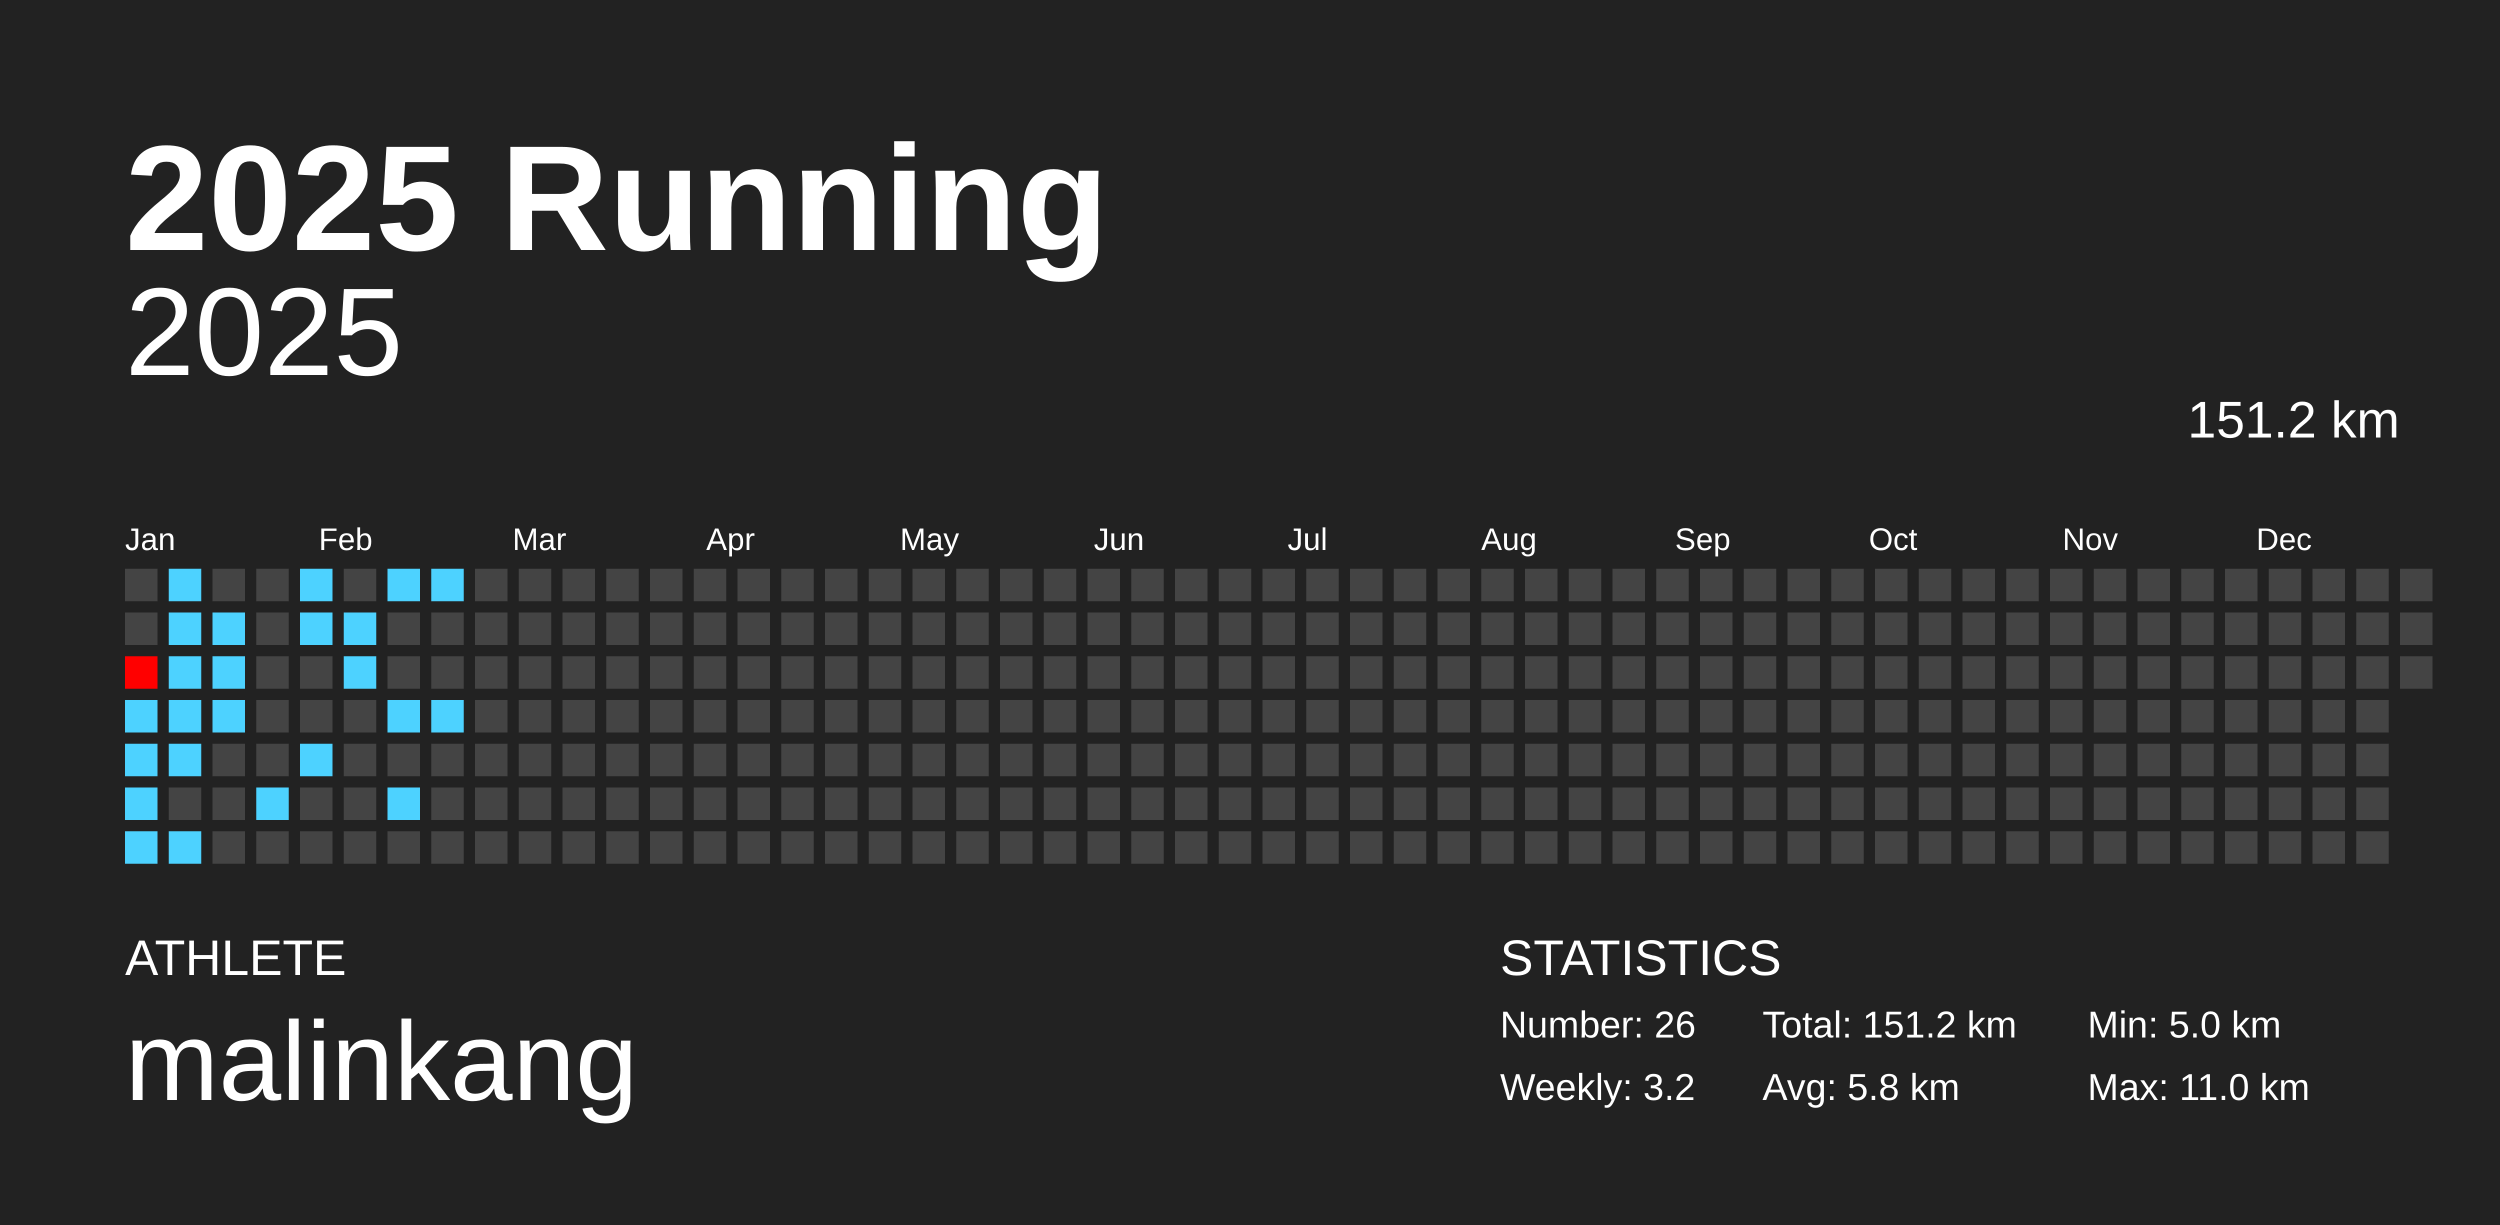
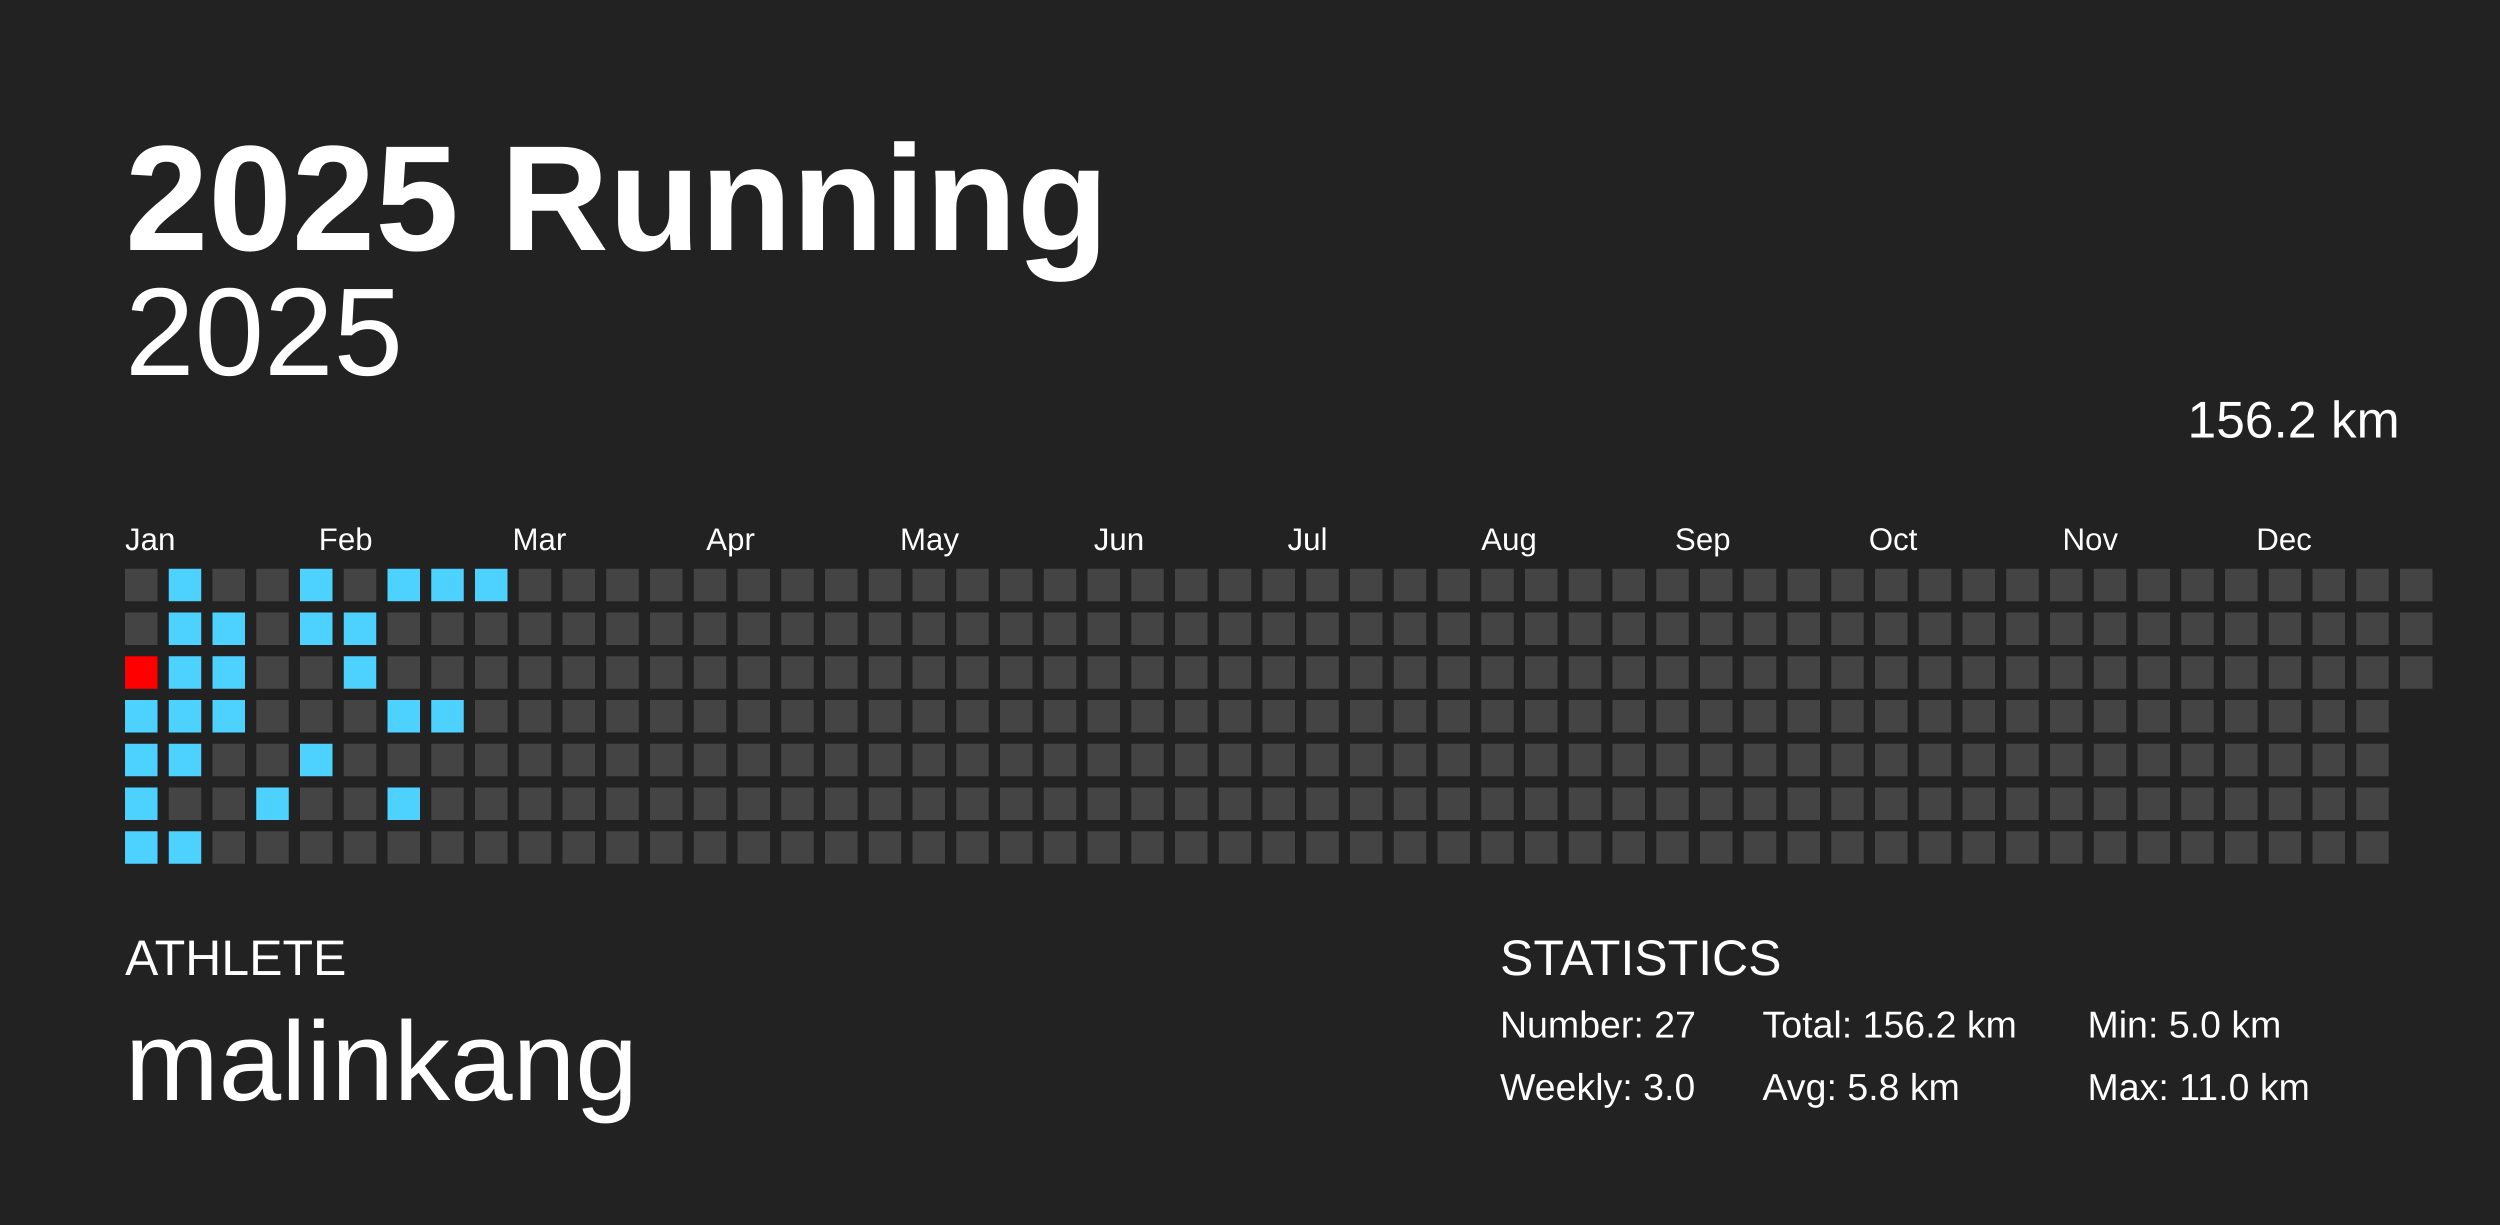
<svg xmlns="http://www.w3.org/2000/svg" baseProfile="full" height="98mm" version="1.1" viewBox="0,0,200,98" width="200mm">
  <defs />
  <rect fill="#222222" height="98" width="200" x="0" y="0" />
  <text fill="#FFFFFF" style="font-size:12px; font-family:Arial; font-weight:bold;" x="10" y="20">2025 Running</text>
  <text fill="#FFFFFF" style="font-size:4px; font-family:Arial" x="10" y="78">ATHLETE</text>
  <text fill="#FFFFFF" style="font-size:9px; font-family:Arial" x="10" y="88">malinkang</text>
  <text fill="#FFFFFF" style="font-size:4px; font-family:Arial" x="120" y="78">STATISTICS</text>
-   <text fill="#FFFFFF" style="font-size:3px; font-family:Arial" x="120" y="83">Number: 26</text>
-   <text fill="#FFFFFF" style="font-size:3px; font-family:Arial" x="120" y="88">Weekly: 3.2</text>
-   <text fill="#FFFFFF" style="font-size:3px; font-family:Arial" x="141" y="83">Total: 151.2 km</text>
+   <text fill="#FFFFFF" style="font-size:3px; font-family:Arial" x="120" y="83">Number: 27</text>
+   <text fill="#FFFFFF" style="font-size:3px; font-family:Arial" x="120" y="88">Weekly: 3.0</text>
+   <text fill="#FFFFFF" style="font-size:3px; font-family:Arial" x="141" y="83">Total: 156.2 km</text>
  <text fill="#FFFFFF" style="font-size:3px; font-family:Arial" x="141" y="88">Avg: 5.8 km</text>
  <text fill="#FFFFFF" style="font-size:3px; font-family:Arial" x="167" y="83">Min: 5.0 km</text>
  <text fill="#FFFFFF" style="font-size:3px; font-family:Arial" x="167" y="88">Max: 11.0 km</text>
  <text alignment-baseline="hanging" fill="#FFFFFF" style="font-size:10.0px; font-family:Arial;" x="10" y="30">2025</text>
-   <text alignment-baseline="hanging" fill="#FFFFFF" style="font-size:4.125px; font-family:Arial;" x="175" y="35">151.2 km</text>
+   <text alignment-baseline="hanging" fill="#FFFFFF" style="font-size:4.125px; font-family:Arial;" x="175" y="35">156.2 km</text>
  <text fill="#FFFFFF" style="font-size:2.5px; font-family:Arial" x="10.0" y="44">Jan</text>
  <text fill="#FFFFFF" style="font-size:2.5px; font-family:Arial" x="25.5" y="44">Feb</text>
  <text fill="#FFFFFF" style="font-size:2.5px; font-family:Arial" x="41.0" y="44">Mar</text>
  <text fill="#FFFFFF" style="font-size:2.5px; font-family:Arial" x="56.5" y="44">Apr</text>
  <text fill="#FFFFFF" style="font-size:2.5px; font-family:Arial" x="72.0" y="44">May</text>
  <text fill="#FFFFFF" style="font-size:2.5px; font-family:Arial" x="87.5" y="44">Jun</text>
  <text fill="#FFFFFF" style="font-size:2.5px; font-family:Arial" x="103.0" y="44">Jul</text>
  <text fill="#FFFFFF" style="font-size:2.5px; font-family:Arial" x="118.5" y="44">Aug</text>
  <text fill="#FFFFFF" style="font-size:2.5px; font-family:Arial" x="134.0" y="44">Sep</text>
  <text fill="#FFFFFF" style="font-size:2.5px; font-family:Arial" x="149.5" y="44">Oct</text>
  <text fill="#FFFFFF" style="font-size:2.5px; font-family:Arial" x="165.0" y="44">Nov</text>
  <text fill="#FFFFFF" style="font-size:2.5px; font-family:Arial" x="180.5" y="44">Dec</text>
  <rect fill="#444444" height="2.6" width="2.6" x="10.0" y="45.5" />
  <rect fill="#444444" height="2.6" width="2.6" x="10.0" y="49.0" />
  <rect fill="#ff0000" height="2.6" width="2.6" x="10.0" y="52.5" />
  <rect fill="#4dd2ff" height="2.6" width="2.6" x="10.0" y="56.0" />
  <rect fill="#4dd2ff" height="2.6" width="2.6" x="10.0" y="59.5" />
  <rect fill="#4dd2ff" height="2.6" width="2.6" x="10.0" y="63.0" />
  <rect fill="#4dd2ff" height="2.6" width="2.6" x="10.0" y="66.5" />
  <rect fill="#4dd2ff" height="2.6" width="2.6" x="13.5" y="45.5" />
  <rect fill="#4dd2ff" height="2.6" width="2.6" x="13.5" y="49.0" />
  <rect fill="#4dd2ff" height="2.6" width="2.6" x="13.5" y="52.5" />
  <rect fill="#4dd2ff" height="2.6" width="2.6" x="13.5" y="56.0" />
  <rect fill="#4dd2ff" height="2.6" width="2.6" x="13.5" y="59.5" />
  <rect fill="#444444" height="2.6" width="2.6" x="13.5" y="63.0" />
  <rect fill="#4dd2ff" height="2.6" width="2.6" x="13.5" y="66.5" />
  <rect fill="#444444" height="2.6" width="2.6" x="17.0" y="45.5" />
  <rect fill="#4dd2ff" height="2.6" width="2.6" x="17.0" y="49.0" />
  <rect fill="#4dd2ff" height="2.6" width="2.6" x="17.0" y="52.5" />
  <rect fill="#4dd2ff" height="2.6" width="2.6" x="17.0" y="56.0" />
  <rect fill="#444444" height="2.6" width="2.6" x="17.0" y="59.5" />
  <rect fill="#444444" height="2.6" width="2.6" x="17.0" y="63.0" />
  <rect fill="#444444" height="2.6" width="2.6" x="17.0" y="66.5" />
  <rect fill="#444444" height="2.6" width="2.6" x="20.5" y="45.5" />
  <rect fill="#444444" height="2.6" width="2.6" x="20.5" y="49.0" />
  <rect fill="#444444" height="2.6" width="2.6" x="20.5" y="52.5" />
  <rect fill="#444444" height="2.6" width="2.6" x="20.5" y="56.0" />
  <rect fill="#444444" height="2.6" width="2.6" x="20.5" y="59.5" />
  <rect fill="#4dd2ff" height="2.6" width="2.6" x="20.5" y="63.0" />
  <rect fill="#444444" height="2.6" width="2.6" x="20.5" y="66.5" />
  <rect fill="#4dd2ff" height="2.6" width="2.6" x="24.0" y="45.5" />
  <rect fill="#4dd2ff" height="2.6" width="2.6" x="24.0" y="49.0" />
  <rect fill="#444444" height="2.6" width="2.6" x="24.0" y="52.5" />
  <rect fill="#444444" height="2.6" width="2.6" x="24.0" y="56.0" />
  <rect fill="#4dd2ff" height="2.6" width="2.6" x="24.0" y="59.5" />
  <rect fill="#444444" height="2.6" width="2.6" x="24.0" y="63.0" />
  <rect fill="#444444" height="2.6" width="2.6" x="24.0" y="66.5" />
  <rect fill="#444444" height="2.6" width="2.6" x="27.5" y="45.5" />
  <rect fill="#4dd2ff" height="2.6" width="2.6" x="27.5" y="49.0" />
  <rect fill="#4dd2ff" height="2.6" width="2.6" x="27.5" y="52.5" />
  <rect fill="#444444" height="2.6" width="2.6" x="27.5" y="56.0" />
  <rect fill="#444444" height="2.6" width="2.6" x="27.5" y="59.5" />
  <rect fill="#444444" height="2.6" width="2.6" x="27.5" y="63.0" />
  <rect fill="#444444" height="2.6" width="2.6" x="27.5" y="66.5" />
  <rect fill="#4dd2ff" height="2.6" width="2.6" x="31.0" y="45.5" />
  <rect fill="#444444" height="2.6" width="2.6" x="31.0" y="49.0" />
  <rect fill="#444444" height="2.6" width="2.6" x="31.0" y="52.5" />
  <rect fill="#4dd2ff" height="2.6" width="2.6" x="31.0" y="56.0" />
  <rect fill="#444444" height="2.6" width="2.6" x="31.0" y="59.5" />
  <rect fill="#4dd2ff" height="2.6" width="2.6" x="31.0" y="63.0" />
  <rect fill="#444444" height="2.6" width="2.6" x="31.0" y="66.5" />
  <rect fill="#4dd2ff" height="2.6" width="2.6" x="34.5" y="45.5" />
  <rect fill="#444444" height="2.6" width="2.6" x="34.5" y="49.0" />
  <rect fill="#444444" height="2.6" width="2.6" x="34.5" y="52.5" />
  <rect fill="#4dd2ff" height="2.6" width="2.6" x="34.5" y="56.0" />
  <rect fill="#444444" height="2.6" width="2.6" x="34.5" y="59.5" />
  <rect fill="#444444" height="2.6" width="2.6" x="34.5" y="63.0" />
  <rect fill="#444444" height="2.6" width="2.6" x="34.5" y="66.5" />
-   <rect fill="#444444" height="2.6" width="2.6" x="38.0" y="45.5" />
+   <rect fill="#4dd2ff" height="2.6" width="2.6" x="38.0" y="45.5" />
  <rect fill="#444444" height="2.6" width="2.6" x="38.0" y="49.0" />
  <rect fill="#444444" height="2.6" width="2.6" x="38.0" y="52.5" />
  <rect fill="#444444" height="2.6" width="2.6" x="38.0" y="56.0" />
  <rect fill="#444444" height="2.6" width="2.6" x="38.0" y="59.5" />
  <rect fill="#444444" height="2.6" width="2.6" x="38.0" y="63.0" />
  <rect fill="#444444" height="2.6" width="2.6" x="38.0" y="66.5" />
  <rect fill="#444444" height="2.6" width="2.6" x="41.5" y="45.5" />
  <rect fill="#444444" height="2.6" width="2.6" x="41.5" y="49.0" />
  <rect fill="#444444" height="2.6" width="2.6" x="41.5" y="52.5" />
  <rect fill="#444444" height="2.6" width="2.6" x="41.5" y="56.0" />
  <rect fill="#444444" height="2.6" width="2.6" x="41.5" y="59.5" />
  <rect fill="#444444" height="2.6" width="2.6" x="41.5" y="63.0" />
  <rect fill="#444444" height="2.6" width="2.6" x="41.5" y="66.5" />
  <rect fill="#444444" height="2.6" width="2.6" x="45.0" y="45.5" />
  <rect fill="#444444" height="2.6" width="2.6" x="45.0" y="49.0" />
  <rect fill="#444444" height="2.6" width="2.6" x="45.0" y="52.5" />
  <rect fill="#444444" height="2.6" width="2.6" x="45.0" y="56.0" />
  <rect fill="#444444" height="2.6" width="2.6" x="45.0" y="59.5" />
  <rect fill="#444444" height="2.6" width="2.6" x="45.0" y="63.0" />
  <rect fill="#444444" height="2.6" width="2.6" x="45.0" y="66.5" />
  <rect fill="#444444" height="2.6" width="2.6" x="48.5" y="45.5" />
  <rect fill="#444444" height="2.6" width="2.6" x="48.5" y="49.0" />
  <rect fill="#444444" height="2.6" width="2.6" x="48.5" y="52.5" />
  <rect fill="#444444" height="2.6" width="2.6" x="48.5" y="56.0" />
  <rect fill="#444444" height="2.6" width="2.6" x="48.5" y="59.5" />
  <rect fill="#444444" height="2.6" width="2.6" x="48.5" y="63.0" />
  <rect fill="#444444" height="2.6" width="2.6" x="48.5" y="66.5" />
  <rect fill="#444444" height="2.6" width="2.6" x="52.0" y="45.5" />
  <rect fill="#444444" height="2.6" width="2.6" x="52.0" y="49.0" />
  <rect fill="#444444" height="2.6" width="2.6" x="52.0" y="52.5" />
  <rect fill="#444444" height="2.6" width="2.6" x="52.0" y="56.0" />
  <rect fill="#444444" height="2.6" width="2.6" x="52.0" y="59.5" />
  <rect fill="#444444" height="2.6" width="2.6" x="52.0" y="63.0" />
  <rect fill="#444444" height="2.6" width="2.6" x="52.0" y="66.5" />
  <rect fill="#444444" height="2.6" width="2.6" x="55.5" y="45.5" />
  <rect fill="#444444" height="2.6" width="2.6" x="55.5" y="49.0" />
  <rect fill="#444444" height="2.6" width="2.6" x="55.5" y="52.5" />
  <rect fill="#444444" height="2.6" width="2.6" x="55.5" y="56.0" />
  <rect fill="#444444" height="2.6" width="2.6" x="55.5" y="59.5" />
  <rect fill="#444444" height="2.6" width="2.6" x="55.5" y="63.0" />
  <rect fill="#444444" height="2.6" width="2.6" x="55.5" y="66.5" />
  <rect fill="#444444" height="2.6" width="2.6" x="59.0" y="45.5" />
  <rect fill="#444444" height="2.6" width="2.6" x="59.0" y="49.0" />
  <rect fill="#444444" height="2.6" width="2.6" x="59.0" y="52.5" />
  <rect fill="#444444" height="2.6" width="2.6" x="59.0" y="56.0" />
  <rect fill="#444444" height="2.6" width="2.6" x="59.0" y="59.5" />
  <rect fill="#444444" height="2.6" width="2.6" x="59.0" y="63.0" />
  <rect fill="#444444" height="2.6" width="2.6" x="59.0" y="66.5" />
  <rect fill="#444444" height="2.6" width="2.6" x="62.5" y="45.5" />
  <rect fill="#444444" height="2.6" width="2.6" x="62.5" y="49.0" />
  <rect fill="#444444" height="2.6" width="2.6" x="62.5" y="52.5" />
  <rect fill="#444444" height="2.6" width="2.6" x="62.5" y="56.0" />
  <rect fill="#444444" height="2.6" width="2.6" x="62.5" y="59.5" />
  <rect fill="#444444" height="2.6" width="2.6" x="62.5" y="63.0" />
  <rect fill="#444444" height="2.6" width="2.6" x="62.5" y="66.5" />
  <rect fill="#444444" height="2.6" width="2.6" x="66.0" y="45.5" />
  <rect fill="#444444" height="2.6" width="2.6" x="66.0" y="49.0" />
  <rect fill="#444444" height="2.6" width="2.6" x="66.0" y="52.5" />
  <rect fill="#444444" height="2.6" width="2.6" x="66.0" y="56.0" />
  <rect fill="#444444" height="2.6" width="2.6" x="66.0" y="59.5" />
  <rect fill="#444444" height="2.6" width="2.6" x="66.0" y="63.0" />
  <rect fill="#444444" height="2.6" width="2.6" x="66.0" y="66.5" />
  <rect fill="#444444" height="2.6" width="2.6" x="69.5" y="45.5" />
  <rect fill="#444444" height="2.6" width="2.6" x="69.5" y="49.0" />
  <rect fill="#444444" height="2.6" width="2.6" x="69.5" y="52.5" />
  <rect fill="#444444" height="2.6" width="2.6" x="69.5" y="56.0" />
  <rect fill="#444444" height="2.6" width="2.6" x="69.5" y="59.5" />
  <rect fill="#444444" height="2.6" width="2.6" x="69.5" y="63.0" />
  <rect fill="#444444" height="2.6" width="2.6" x="69.5" y="66.5" />
  <rect fill="#444444" height="2.6" width="2.6" x="73.0" y="45.5" />
  <rect fill="#444444" height="2.6" width="2.6" x="73.0" y="49.0" />
  <rect fill="#444444" height="2.6" width="2.6" x="73.0" y="52.5" />
  <rect fill="#444444" height="2.6" width="2.6" x="73.0" y="56.0" />
  <rect fill="#444444" height="2.6" width="2.6" x="73.0" y="59.5" />
  <rect fill="#444444" height="2.6" width="2.6" x="73.0" y="63.0" />
  <rect fill="#444444" height="2.6" width="2.6" x="73.0" y="66.5" />
  <rect fill="#444444" height="2.6" width="2.6" x="76.5" y="45.5" />
  <rect fill="#444444" height="2.6" width="2.6" x="76.5" y="49.0" />
  <rect fill="#444444" height="2.6" width="2.6" x="76.5" y="52.5" />
  <rect fill="#444444" height="2.6" width="2.6" x="76.5" y="56.0" />
  <rect fill="#444444" height="2.6" width="2.6" x="76.5" y="59.5" />
  <rect fill="#444444" height="2.6" width="2.6" x="76.5" y="63.0" />
  <rect fill="#444444" height="2.6" width="2.6" x="76.5" y="66.5" />
  <rect fill="#444444" height="2.6" width="2.6" x="80.0" y="45.5" />
  <rect fill="#444444" height="2.6" width="2.6" x="80.0" y="49.0" />
  <rect fill="#444444" height="2.6" width="2.6" x="80.0" y="52.5" />
  <rect fill="#444444" height="2.6" width="2.6" x="80.0" y="56.0" />
  <rect fill="#444444" height="2.6" width="2.6" x="80.0" y="59.5" />
  <rect fill="#444444" height="2.6" width="2.6" x="80.0" y="63.0" />
  <rect fill="#444444" height="2.6" width="2.6" x="80.0" y="66.5" />
  <rect fill="#444444" height="2.6" width="2.6" x="83.5" y="45.5" />
  <rect fill="#444444" height="2.6" width="2.6" x="83.5" y="49.0" />
  <rect fill="#444444" height="2.6" width="2.6" x="83.5" y="52.5" />
  <rect fill="#444444" height="2.6" width="2.6" x="83.5" y="56.0" />
  <rect fill="#444444" height="2.6" width="2.6" x="83.5" y="59.5" />
  <rect fill="#444444" height="2.6" width="2.6" x="83.5" y="63.0" />
  <rect fill="#444444" height="2.6" width="2.6" x="83.5" y="66.5" />
  <rect fill="#444444" height="2.6" width="2.6" x="87.0" y="45.5" />
  <rect fill="#444444" height="2.6" width="2.6" x="87.0" y="49.0" />
  <rect fill="#444444" height="2.6" width="2.6" x="87.0" y="52.5" />
  <rect fill="#444444" height="2.6" width="2.6" x="87.0" y="56.0" />
  <rect fill="#444444" height="2.6" width="2.6" x="87.0" y="59.5" />
  <rect fill="#444444" height="2.6" width="2.6" x="87.0" y="63.0" />
  <rect fill="#444444" height="2.6" width="2.6" x="87.0" y="66.5" />
  <rect fill="#444444" height="2.6" width="2.6" x="90.5" y="45.5" />
  <rect fill="#444444" height="2.6" width="2.6" x="90.5" y="49.0" />
  <rect fill="#444444" height="2.6" width="2.6" x="90.5" y="52.5" />
  <rect fill="#444444" height="2.6" width="2.6" x="90.5" y="56.0" />
  <rect fill="#444444" height="2.6" width="2.6" x="90.5" y="59.5" />
  <rect fill="#444444" height="2.6" width="2.6" x="90.5" y="63.0" />
  <rect fill="#444444" height="2.6" width="2.6" x="90.5" y="66.5" />
  <rect fill="#444444" height="2.6" width="2.6" x="94.0" y="45.5" />
  <rect fill="#444444" height="2.6" width="2.6" x="94.0" y="49.0" />
  <rect fill="#444444" height="2.6" width="2.6" x="94.0" y="52.5" />
  <rect fill="#444444" height="2.6" width="2.6" x="94.0" y="56.0" />
  <rect fill="#444444" height="2.6" width="2.6" x="94.0" y="59.5" />
  <rect fill="#444444" height="2.6" width="2.6" x="94.0" y="63.0" />
  <rect fill="#444444" height="2.6" width="2.6" x="94.0" y="66.5" />
  <rect fill="#444444" height="2.6" width="2.6" x="97.5" y="45.5" />
  <rect fill="#444444" height="2.6" width="2.6" x="97.5" y="49.0" />
  <rect fill="#444444" height="2.6" width="2.6" x="97.5" y="52.5" />
  <rect fill="#444444" height="2.6" width="2.6" x="97.5" y="56.0" />
  <rect fill="#444444" height="2.6" width="2.6" x="97.5" y="59.5" />
  <rect fill="#444444" height="2.6" width="2.6" x="97.5" y="63.0" />
  <rect fill="#444444" height="2.6" width="2.6" x="97.5" y="66.5" />
  <rect fill="#444444" height="2.6" width="2.6" x="101.0" y="45.5" />
  <rect fill="#444444" height="2.6" width="2.6" x="101.0" y="49.0" />
  <rect fill="#444444" height="2.6" width="2.6" x="101.0" y="52.5" />
  <rect fill="#444444" height="2.6" width="2.6" x="101.0" y="56.0" />
  <rect fill="#444444" height="2.6" width="2.6" x="101.0" y="59.5" />
  <rect fill="#444444" height="2.6" width="2.6" x="101.0" y="63.0" />
  <rect fill="#444444" height="2.6" width="2.6" x="101.0" y="66.5" />
  <rect fill="#444444" height="2.6" width="2.6" x="104.5" y="45.5" />
  <rect fill="#444444" height="2.6" width="2.6" x="104.5" y="49.0" />
  <rect fill="#444444" height="2.6" width="2.6" x="104.5" y="52.5" />
  <rect fill="#444444" height="2.6" width="2.6" x="104.5" y="56.0" />
  <rect fill="#444444" height="2.6" width="2.6" x="104.5" y="59.5" />
  <rect fill="#444444" height="2.6" width="2.6" x="104.5" y="63.0" />
  <rect fill="#444444" height="2.6" width="2.6" x="104.5" y="66.5" />
  <rect fill="#444444" height="2.6" width="2.6" x="108.0" y="45.5" />
  <rect fill="#444444" height="2.6" width="2.6" x="108.0" y="49.0" />
  <rect fill="#444444" height="2.6" width="2.6" x="108.0" y="52.5" />
  <rect fill="#444444" height="2.6" width="2.6" x="108.0" y="56.0" />
  <rect fill="#444444" height="2.6" width="2.6" x="108.0" y="59.5" />
  <rect fill="#444444" height="2.6" width="2.6" x="108.0" y="63.0" />
  <rect fill="#444444" height="2.6" width="2.6" x="108.0" y="66.5" />
  <rect fill="#444444" height="2.6" width="2.6" x="111.5" y="45.5" />
  <rect fill="#444444" height="2.6" width="2.6" x="111.5" y="49.0" />
  <rect fill="#444444" height="2.6" width="2.6" x="111.5" y="52.5" />
  <rect fill="#444444" height="2.6" width="2.6" x="111.5" y="56.0" />
  <rect fill="#444444" height="2.6" width="2.6" x="111.5" y="59.5" />
  <rect fill="#444444" height="2.6" width="2.6" x="111.5" y="63.0" />
  <rect fill="#444444" height="2.6" width="2.6" x="111.5" y="66.5" />
  <rect fill="#444444" height="2.6" width="2.6" x="115.0" y="45.5" />
  <rect fill="#444444" height="2.6" width="2.6" x="115.0" y="49.0" />
  <rect fill="#444444" height="2.6" width="2.6" x="115.0" y="52.5" />
  <rect fill="#444444" height="2.6" width="2.6" x="115.0" y="56.0" />
  <rect fill="#444444" height="2.6" width="2.6" x="115.0" y="59.5" />
  <rect fill="#444444" height="2.6" width="2.6" x="115.0" y="63.0" />
  <rect fill="#444444" height="2.6" width="2.6" x="115.0" y="66.5" />
  <rect fill="#444444" height="2.6" width="2.6" x="118.5" y="45.5" />
  <rect fill="#444444" height="2.6" width="2.6" x="118.5" y="49.0" />
  <rect fill="#444444" height="2.6" width="2.6" x="118.5" y="52.5" />
  <rect fill="#444444" height="2.6" width="2.6" x="118.5" y="56.0" />
  <rect fill="#444444" height="2.6" width="2.6" x="118.5" y="59.5" />
  <rect fill="#444444" height="2.6" width="2.6" x="118.5" y="63.0" />
  <rect fill="#444444" height="2.6" width="2.6" x="118.5" y="66.5" />
  <rect fill="#444444" height="2.6" width="2.6" x="122.0" y="45.5" />
  <rect fill="#444444" height="2.6" width="2.6" x="122.0" y="49.0" />
  <rect fill="#444444" height="2.6" width="2.6" x="122.0" y="52.5" />
  <rect fill="#444444" height="2.6" width="2.6" x="122.0" y="56.0" />
  <rect fill="#444444" height="2.6" width="2.6" x="122.0" y="59.5" />
  <rect fill="#444444" height="2.6" width="2.6" x="122.0" y="63.0" />
  <rect fill="#444444" height="2.6" width="2.6" x="122.0" y="66.5" />
  <rect fill="#444444" height="2.6" width="2.6" x="125.5" y="45.5" />
  <rect fill="#444444" height="2.6" width="2.6" x="125.5" y="49.0" />
  <rect fill="#444444" height="2.6" width="2.6" x="125.5" y="52.5" />
  <rect fill="#444444" height="2.6" width="2.6" x="125.5" y="56.0" />
  <rect fill="#444444" height="2.6" width="2.6" x="125.5" y="59.5" />
  <rect fill="#444444" height="2.6" width="2.6" x="125.5" y="63.0" />
  <rect fill="#444444" height="2.6" width="2.6" x="125.5" y="66.5" />
  <rect fill="#444444" height="2.6" width="2.6" x="129.0" y="45.5" />
  <rect fill="#444444" height="2.6" width="2.6" x="129.0" y="49.0" />
  <rect fill="#444444" height="2.6" width="2.6" x="129.0" y="52.5" />
  <rect fill="#444444" height="2.6" width="2.6" x="129.0" y="56.0" />
  <rect fill="#444444" height="2.6" width="2.6" x="129.0" y="59.5" />
  <rect fill="#444444" height="2.6" width="2.6" x="129.0" y="63.0" />
  <rect fill="#444444" height="2.6" width="2.6" x="129.0" y="66.5" />
  <rect fill="#444444" height="2.6" width="2.6" x="132.5" y="45.5" />
  <rect fill="#444444" height="2.6" width="2.6" x="132.5" y="49.0" />
  <rect fill="#444444" height="2.6" width="2.6" x="132.5" y="52.5" />
  <rect fill="#444444" height="2.6" width="2.6" x="132.5" y="56.0" />
  <rect fill="#444444" height="2.6" width="2.6" x="132.5" y="59.5" />
  <rect fill="#444444" height="2.6" width="2.6" x="132.5" y="63.0" />
  <rect fill="#444444" height="2.6" width="2.6" x="132.5" y="66.5" />
  <rect fill="#444444" height="2.6" width="2.6" x="136.0" y="45.5" />
  <rect fill="#444444" height="2.6" width="2.6" x="136.0" y="49.0" />
  <rect fill="#444444" height="2.6" width="2.6" x="136.0" y="52.5" />
  <rect fill="#444444" height="2.6" width="2.6" x="136.0" y="56.0" />
  <rect fill="#444444" height="2.6" width="2.6" x="136.0" y="59.5" />
  <rect fill="#444444" height="2.6" width="2.6" x="136.0" y="63.0" />
  <rect fill="#444444" height="2.6" width="2.6" x="136.0" y="66.5" />
  <rect fill="#444444" height="2.6" width="2.6" x="139.5" y="45.5" />
  <rect fill="#444444" height="2.6" width="2.6" x="139.5" y="49.0" />
  <rect fill="#444444" height="2.6" width="2.6" x="139.5" y="52.5" />
  <rect fill="#444444" height="2.6" width="2.6" x="139.5" y="56.0" />
  <rect fill="#444444" height="2.6" width="2.6" x="139.5" y="59.5" />
  <rect fill="#444444" height="2.6" width="2.6" x="139.5" y="63.0" />
  <rect fill="#444444" height="2.6" width="2.6" x="139.5" y="66.5" />
  <rect fill="#444444" height="2.6" width="2.6" x="143.0" y="45.5" />
  <rect fill="#444444" height="2.6" width="2.6" x="143.0" y="49.0" />
  <rect fill="#444444" height="2.6" width="2.6" x="143.0" y="52.5" />
  <rect fill="#444444" height="2.6" width="2.6" x="143.0" y="56.0" />
  <rect fill="#444444" height="2.6" width="2.6" x="143.0" y="59.5" />
  <rect fill="#444444" height="2.6" width="2.6" x="143.0" y="63.0" />
  <rect fill="#444444" height="2.6" width="2.6" x="143.0" y="66.5" />
  <rect fill="#444444" height="2.6" width="2.6" x="146.5" y="45.5" />
  <rect fill="#444444" height="2.6" width="2.6" x="146.5" y="49.0" />
  <rect fill="#444444" height="2.6" width="2.6" x="146.5" y="52.5" />
  <rect fill="#444444" height="2.6" width="2.6" x="146.5" y="56.0" />
  <rect fill="#444444" height="2.6" width="2.6" x="146.5" y="59.5" />
  <rect fill="#444444" height="2.6" width="2.6" x="146.5" y="63.0" />
  <rect fill="#444444" height="2.6" width="2.6" x="146.5" y="66.5" />
  <rect fill="#444444" height="2.6" width="2.6" x="150.0" y="45.5" />
  <rect fill="#444444" height="2.6" width="2.6" x="150.0" y="49.0" />
  <rect fill="#444444" height="2.6" width="2.6" x="150.0" y="52.5" />
  <rect fill="#444444" height="2.6" width="2.6" x="150.0" y="56.0" />
  <rect fill="#444444" height="2.6" width="2.6" x="150.0" y="59.5" />
  <rect fill="#444444" height="2.6" width="2.6" x="150.0" y="63.0" />
  <rect fill="#444444" height="2.6" width="2.6" x="150.0" y="66.5" />
  <rect fill="#444444" height="2.6" width="2.6" x="153.5" y="45.5" />
  <rect fill="#444444" height="2.6" width="2.6" x="153.5" y="49.0" />
  <rect fill="#444444" height="2.6" width="2.6" x="153.5" y="52.5" />
  <rect fill="#444444" height="2.6" width="2.6" x="153.5" y="56.0" />
  <rect fill="#444444" height="2.6" width="2.6" x="153.5" y="59.5" />
  <rect fill="#444444" height="2.6" width="2.6" x="153.5" y="63.0" />
  <rect fill="#444444" height="2.6" width="2.6" x="153.5" y="66.5" />
  <rect fill="#444444" height="2.6" width="2.6" x="157.0" y="45.5" />
  <rect fill="#444444" height="2.6" width="2.6" x="157.0" y="49.0" />
  <rect fill="#444444" height="2.6" width="2.6" x="157.0" y="52.5" />
  <rect fill="#444444" height="2.6" width="2.6" x="157.0" y="56.0" />
  <rect fill="#444444" height="2.6" width="2.6" x="157.0" y="59.5" />
  <rect fill="#444444" height="2.6" width="2.6" x="157.0" y="63.0" />
  <rect fill="#444444" height="2.6" width="2.6" x="157.0" y="66.5" />
  <rect fill="#444444" height="2.6" width="2.6" x="160.5" y="45.5" />
  <rect fill="#444444" height="2.6" width="2.6" x="160.5" y="49.0" />
  <rect fill="#444444" height="2.6" width="2.6" x="160.5" y="52.5" />
  <rect fill="#444444" height="2.6" width="2.6" x="160.5" y="56.0" />
  <rect fill="#444444" height="2.6" width="2.6" x="160.5" y="59.5" />
  <rect fill="#444444" height="2.6" width="2.6" x="160.5" y="63.0" />
  <rect fill="#444444" height="2.6" width="2.6" x="160.5" y="66.5" />
  <rect fill="#444444" height="2.6" width="2.6" x="164.0" y="45.5" />
  <rect fill="#444444" height="2.6" width="2.6" x="164.0" y="49.0" />
  <rect fill="#444444" height="2.6" width="2.6" x="164.0" y="52.5" />
  <rect fill="#444444" height="2.6" width="2.6" x="164.0" y="56.0" />
  <rect fill="#444444" height="2.6" width="2.6" x="164.0" y="59.5" />
  <rect fill="#444444" height="2.6" width="2.6" x="164.0" y="63.0" />
  <rect fill="#444444" height="2.6" width="2.6" x="164.0" y="66.5" />
  <rect fill="#444444" height="2.6" width="2.6" x="167.5" y="45.5" />
  <rect fill="#444444" height="2.6" width="2.6" x="167.5" y="49.0" />
  <rect fill="#444444" height="2.6" width="2.6" x="167.5" y="52.5" />
  <rect fill="#444444" height="2.6" width="2.6" x="167.5" y="56.0" />
  <rect fill="#444444" height="2.6" width="2.6" x="167.5" y="59.5" />
  <rect fill="#444444" height="2.6" width="2.6" x="167.5" y="63.0" />
  <rect fill="#444444" height="2.6" width="2.6" x="167.5" y="66.5" />
  <rect fill="#444444" height="2.6" width="2.6" x="171.0" y="45.5" />
  <rect fill="#444444" height="2.6" width="2.6" x="171.0" y="49.0" />
  <rect fill="#444444" height="2.6" width="2.6" x="171.0" y="52.5" />
  <rect fill="#444444" height="2.6" width="2.6" x="171.0" y="56.0" />
  <rect fill="#444444" height="2.6" width="2.6" x="171.0" y="59.5" />
  <rect fill="#444444" height="2.6" width="2.6" x="171.0" y="63.0" />
  <rect fill="#444444" height="2.6" width="2.6" x="171.0" y="66.5" />
  <rect fill="#444444" height="2.6" width="2.6" x="174.5" y="45.5" />
  <rect fill="#444444" height="2.6" width="2.6" x="174.5" y="49.0" />
  <rect fill="#444444" height="2.6" width="2.6" x="174.5" y="52.5" />
  <rect fill="#444444" height="2.6" width="2.6" x="174.5" y="56.0" />
  <rect fill="#444444" height="2.6" width="2.6" x="174.5" y="59.5" />
  <rect fill="#444444" height="2.6" width="2.6" x="174.5" y="63.0" />
  <rect fill="#444444" height="2.6" width="2.6" x="174.5" y="66.5" />
  <rect fill="#444444" height="2.6" width="2.6" x="178.0" y="45.5" />
  <rect fill="#444444" height="2.6" width="2.6" x="178.0" y="49.0" />
  <rect fill="#444444" height="2.6" width="2.6" x="178.0" y="52.5" />
  <rect fill="#444444" height="2.6" width="2.6" x="178.0" y="56.0" />
  <rect fill="#444444" height="2.6" width="2.6" x="178.0" y="59.5" />
  <rect fill="#444444" height="2.6" width="2.6" x="178.0" y="63.0" />
  <rect fill="#444444" height="2.6" width="2.6" x="178.0" y="66.5" />
  <rect fill="#444444" height="2.6" width="2.6" x="181.5" y="45.5" />
  <rect fill="#444444" height="2.6" width="2.6" x="181.5" y="49.0" />
  <rect fill="#444444" height="2.6" width="2.6" x="181.5" y="52.5" />
  <rect fill="#444444" height="2.6" width="2.6" x="181.5" y="56.0" />
  <rect fill="#444444" height="2.6" width="2.6" x="181.5" y="59.5" />
  <rect fill="#444444" height="2.6" width="2.6" x="181.5" y="63.0" />
  <rect fill="#444444" height="2.6" width="2.6" x="181.5" y="66.5" />
  <rect fill="#444444" height="2.6" width="2.6" x="185.0" y="45.5" />
  <rect fill="#444444" height="2.6" width="2.6" x="185.0" y="49.0" />
  <rect fill="#444444" height="2.6" width="2.6" x="185.0" y="52.5" />
  <rect fill="#444444" height="2.6" width="2.6" x="185.0" y="56.0" />
  <rect fill="#444444" height="2.6" width="2.6" x="185.0" y="59.5" />
  <rect fill="#444444" height="2.6" width="2.6" x="185.0" y="63.0" />
  <rect fill="#444444" height="2.6" width="2.6" x="185.0" y="66.5" />
  <rect fill="#444444" height="2.6" width="2.6" x="188.5" y="45.5" />
  <rect fill="#444444" height="2.6" width="2.6" x="188.5" y="49.0" />
  <rect fill="#444444" height="2.6" width="2.6" x="188.5" y="52.5" />
  <rect fill="#444444" height="2.6" width="2.6" x="188.5" y="56.0" />
  <rect fill="#444444" height="2.6" width="2.6" x="188.5" y="59.5" />
  <rect fill="#444444" height="2.6" width="2.6" x="188.5" y="63.0" />
  <rect fill="#444444" height="2.6" width="2.6" x="188.5" y="66.5" />
  <rect fill="#444444" height="2.6" width="2.6" x="192.0" y="45.5" />
  <rect fill="#444444" height="2.6" width="2.6" x="192.0" y="49.0" />
  <rect fill="#444444" height="2.6" width="2.6" x="192.0" y="52.5" />
</svg>
